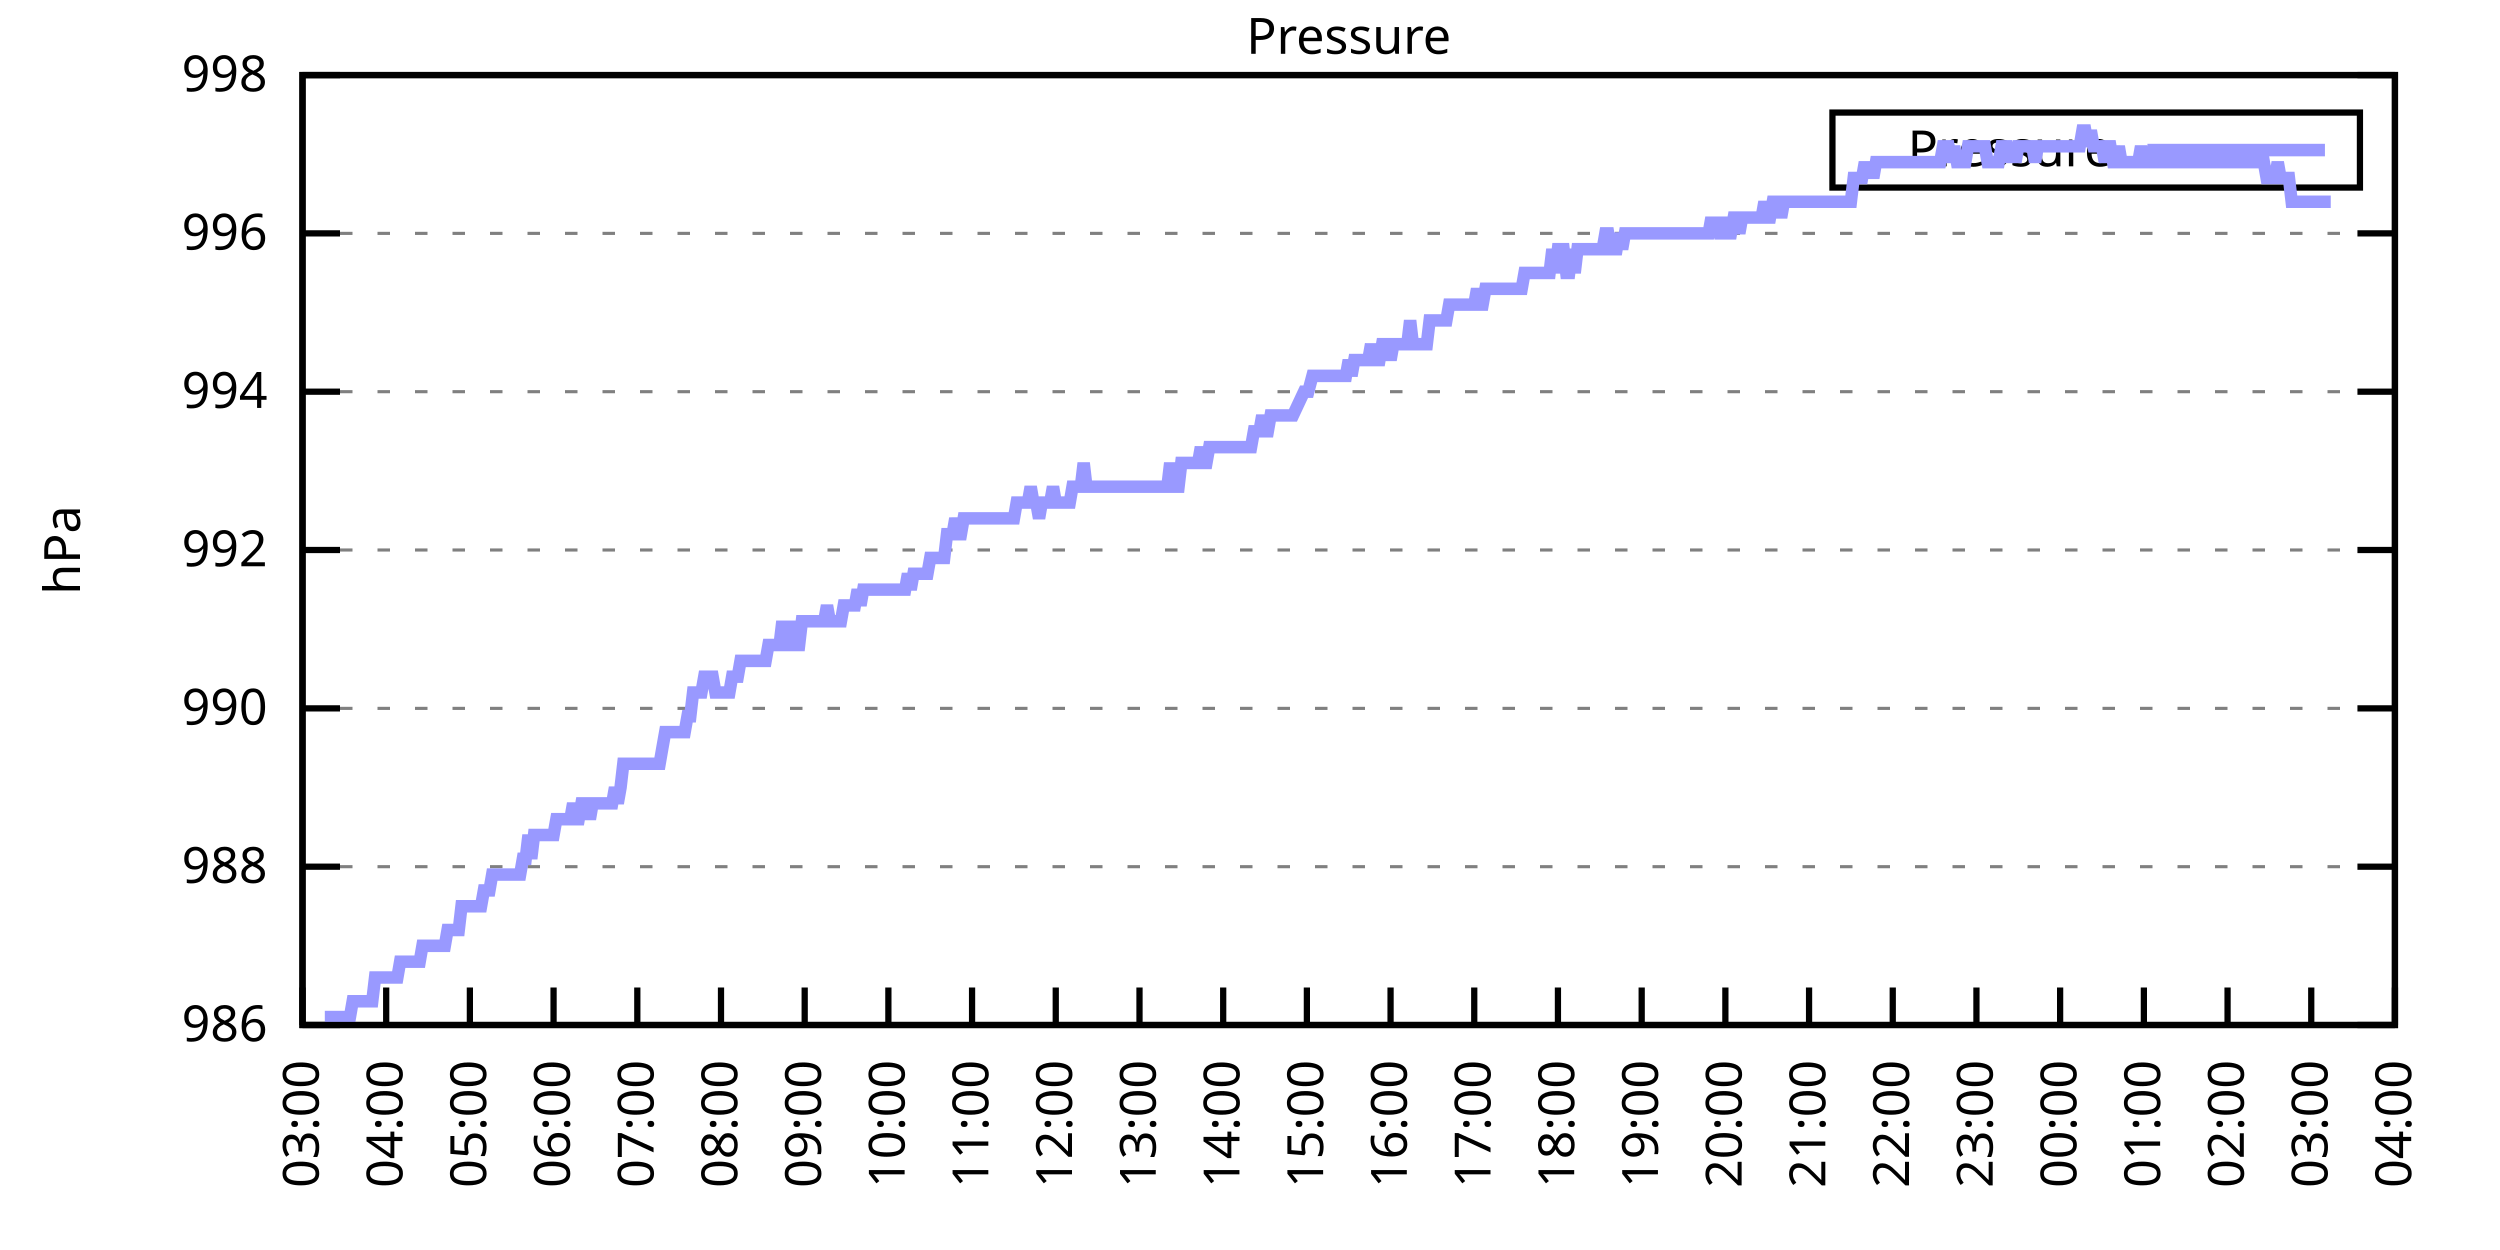
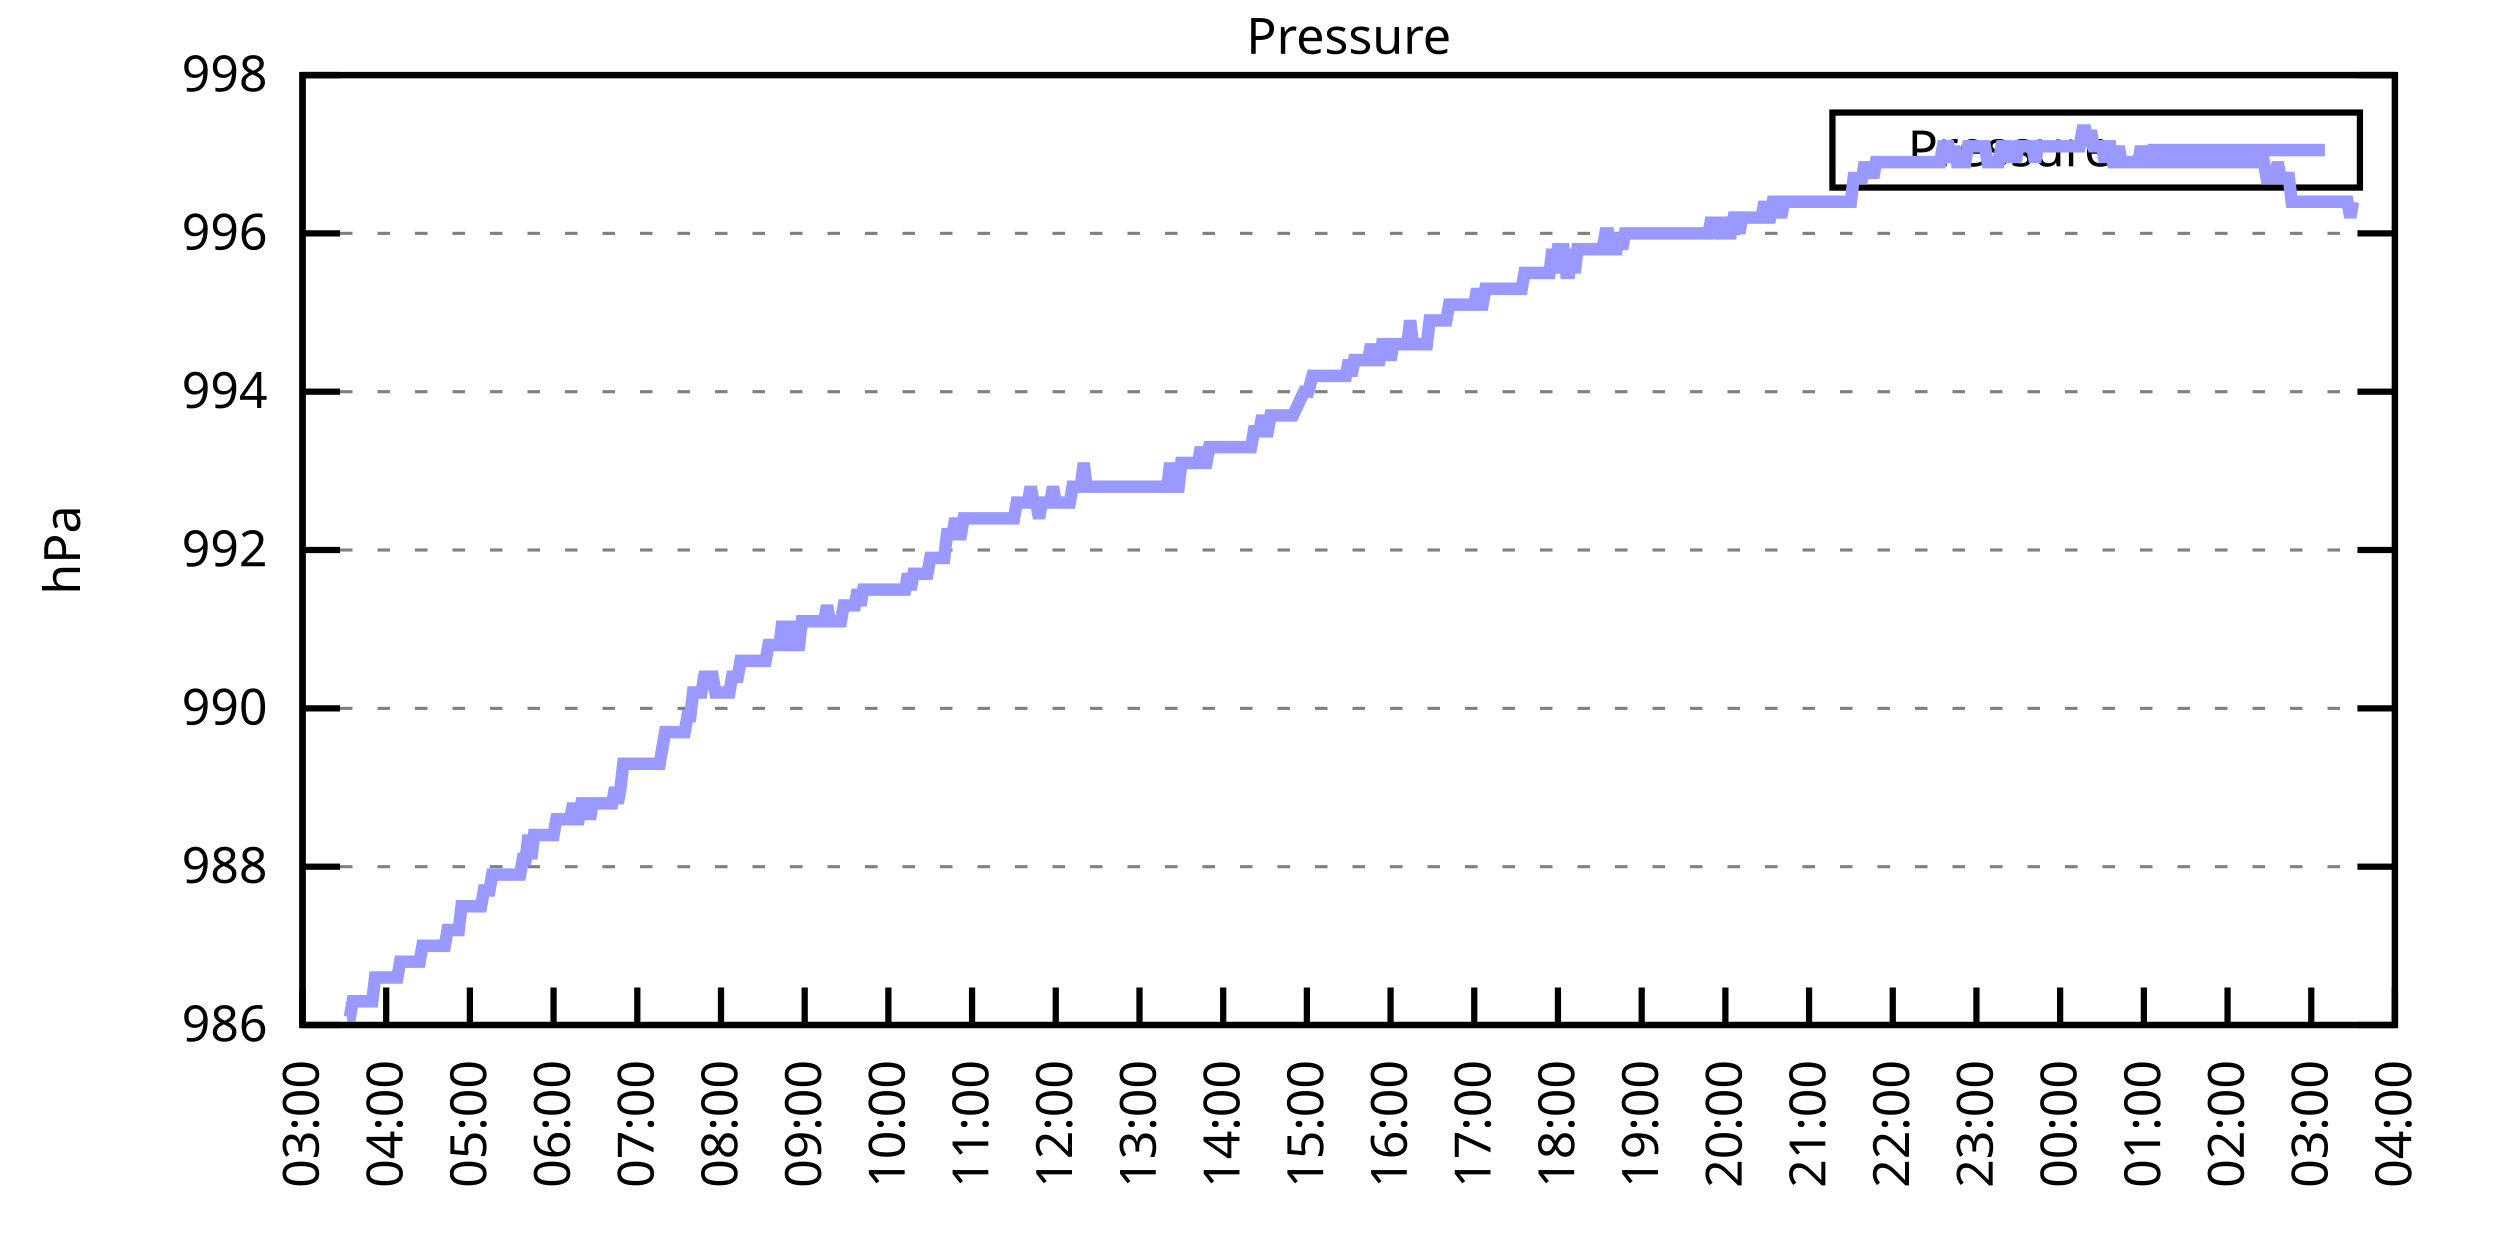
<svg xmlns="http://www.w3.org/2000/svg" xmlns:xlink="http://www.w3.org/1999/xlink" width="400" height="200" viewBox="0 0 400 200">
  <g id="gnuplot_canvas">
    <rect x="0" y="0" width="400" height="200" fill="none" />
    <defs>
      <circle id="gpDot" r="0.5" stroke-width="0.5" stroke="currentColor" />
      <path id="gpPt0" stroke-width="0.333" stroke="currentColor" d="M-1,0 h2 M0,-1 v2" />
      <path id="gpPt1" stroke-width="0.333" stroke="currentColor" d="M-1,-1 L1,1 M1,-1 L-1,1" />
      <path id="gpPt2" stroke-width="0.333" stroke="currentColor" d="M-1,0 L1,0 M0,-1 L0,1 M-1,-1 L1,1 M-1,1 L1,-1" />
      <rect id="gpPt3" stroke-width="0.333" stroke="currentColor" x="-1" y="-1" width="2" height="2" />
      <rect id="gpPt4" stroke-width="0.333" stroke="currentColor" fill="currentColor" x="-1" y="-1" width="2" height="2" />
      <circle id="gpPt5" stroke-width="0.333" stroke="currentColor" cx="0" cy="0" r="1" />
      <use xlink:href="#gpPt5" id="gpPt6" fill="currentColor" stroke="none" />
      <path id="gpPt7" stroke-width="0.333" stroke="currentColor" d="M0,-1.33 L-1.33,0.67 L1.33,0.67 z" />
      <use xlink:href="#gpPt7" id="gpPt8" fill="currentColor" stroke="none" />
      <use xlink:href="#gpPt7" id="gpPt9" stroke="currentColor" transform="rotate(180)" />
      <use xlink:href="#gpPt9" id="gpPt10" fill="currentColor" stroke="none" />
      <use xlink:href="#gpPt3" id="gpPt11" stroke="currentColor" transform="rotate(45)" />
      <use xlink:href="#gpPt11" id="gpPt12" fill="currentColor" stroke="none" />
      <path id="gpPt13" stroke-width="0.333" stroke="currentColor" d="M0,1.330 L1.265,0.411 L0.782,-1.067 L-0.782,-1.076 L-1.265,0.411 z" />
      <use xlink:href="#gpPt13" id="gpPt14" fill="currentColor" stroke="none" />
      <filter id="textbox" filterUnits="objectBoundingBox" x="0" y="0" height="1" width="1">
        <feFlood flood-color="white" flood-opacity="1" result="bgnd" />
        <feComposite in="SourceGraphic" in2="bgnd" operator="atop" />
      </filter>
      <filter id="greybox" filterUnits="objectBoundingBox" x="0" y="0" height="1" width="1">
        <feFlood flood-color="lightgrey" flood-opacity="1" result="grey" />
        <feComposite in="SourceGraphic" in2="grey" operator="atop" />
      </filter>
    </defs>
    <g fill="none" color="white" stroke="currentColor" stroke-width="1.00" stroke-linecap="butt" stroke-linejoin="miter">
</g>
    <g fill="none" color="black" stroke="currentColor" stroke-width="1.00" stroke-linecap="butt" stroke-linejoin="miter">
      <g stroke="none" shape-rendering="crispEdges">
        <polygon fill="rgb(255, 255, 255)" points="48.40,164.00 383.18,164.00 383.18,12.02 48.40,12.02 " />
      </g>
    </g>
    <g fill="none" color="black" stroke="currentColor" stroke-width="1.00" stroke-linecap="butt" stroke-linejoin="miter">
</g>
    <g fill="none" color="black" stroke="black" stroke-width="0.50" stroke-linecap="butt" stroke-linejoin="miter">
</g>
    <g fill="none" color="gray" stroke="currentColor" stroke-width="0.50" stroke-linecap="butt" stroke-linejoin="miter">
      <path stroke="gray" stroke-dasharray="2,4" class="gridline" d="M48.40,164.00 L383.19,164.00  " />
    </g>
    <g fill="none" color="gray" stroke="gray" stroke-width="1.00" stroke-linecap="butt" stroke-linejoin="miter">
</g>
    <g fill="none" color="black" stroke="currentColor" stroke-width="1.00" stroke-linecap="butt" stroke-linejoin="miter">
      <path stroke="black" d="M48.40,164.00 L54.40,164.00 M383.19,164.00 L377.19,164.00  " />
      <g transform="translate(42.80,166.60)" stroke="none" fill="black" font-family="Sans" font-size="8.00" text-anchor="end">
        <text>
          <tspan font-family="Sans"> 986</tspan>
        </text>
      </g>
    </g>
    <g fill="none" color="black" stroke="currentColor" stroke-width="1.00" stroke-linecap="butt" stroke-linejoin="miter">
</g>
    <g fill="none" color="black" stroke="black" stroke-width="0.50" stroke-linecap="butt" stroke-linejoin="miter">
</g>
    <g fill="none" color="gray" stroke="currentColor" stroke-width="0.50" stroke-linecap="butt" stroke-linejoin="miter">
      <path stroke="gray" stroke-dasharray="2,4" class="gridline" d="M48.40,138.67 L383.19,138.67  " />
    </g>
    <g fill="none" color="gray" stroke="gray" stroke-width="1.00" stroke-linecap="butt" stroke-linejoin="miter">
</g>
    <g fill="none" color="black" stroke="currentColor" stroke-width="1.00" stroke-linecap="butt" stroke-linejoin="miter">
      <path stroke="black" d="M48.40,138.67 L54.40,138.67 M383.19,138.67 L377.19,138.67  " />
      <g transform="translate(42.80,141.27)" stroke="none" fill="black" font-family="Sans" font-size="8.00" text-anchor="end">
        <text>
          <tspan font-family="Sans"> 988</tspan>
        </text>
      </g>
    </g>
    <g fill="none" color="black" stroke="currentColor" stroke-width="1.00" stroke-linecap="butt" stroke-linejoin="miter">
</g>
    <g fill="none" color="black" stroke="black" stroke-width="0.50" stroke-linecap="butt" stroke-linejoin="miter">
</g>
    <g fill="none" color="gray" stroke="currentColor" stroke-width="0.50" stroke-linecap="butt" stroke-linejoin="miter">
      <path stroke="gray" stroke-dasharray="2,4" class="gridline" d="M48.40,113.34 L383.19,113.34  " />
    </g>
    <g fill="none" color="gray" stroke="gray" stroke-width="1.00" stroke-linecap="butt" stroke-linejoin="miter">
</g>
    <g fill="none" color="black" stroke="currentColor" stroke-width="1.00" stroke-linecap="butt" stroke-linejoin="miter">
      <path stroke="black" d="M48.40,113.34 L54.40,113.34 M383.19,113.34 L377.19,113.34  " />
      <g transform="translate(42.80,115.94)" stroke="none" fill="black" font-family="Sans" font-size="8.00" text-anchor="end">
        <text>
          <tspan font-family="Sans"> 990</tspan>
        </text>
      </g>
    </g>
    <g fill="none" color="black" stroke="currentColor" stroke-width="1.00" stroke-linecap="butt" stroke-linejoin="miter">
</g>
    <g fill="none" color="black" stroke="black" stroke-width="0.50" stroke-linecap="butt" stroke-linejoin="miter">
</g>
    <g fill="none" color="gray" stroke="currentColor" stroke-width="0.50" stroke-linecap="butt" stroke-linejoin="miter">
      <path stroke="gray" stroke-dasharray="2,4" class="gridline" d="M48.40,88.00 L383.19,88.00  " />
    </g>
    <g fill="none" color="gray" stroke="gray" stroke-width="1.00" stroke-linecap="butt" stroke-linejoin="miter">
</g>
    <g fill="none" color="black" stroke="currentColor" stroke-width="1.00" stroke-linecap="butt" stroke-linejoin="miter">
      <path stroke="black" d="M48.40,88.00 L54.40,88.00 M383.19,88.00 L377.19,88.00  " />
      <g transform="translate(42.80,90.60)" stroke="none" fill="black" font-family="Sans" font-size="8.00" text-anchor="end">
        <text>
          <tspan font-family="Sans"> 992</tspan>
        </text>
      </g>
    </g>
    <g fill="none" color="black" stroke="currentColor" stroke-width="1.00" stroke-linecap="butt" stroke-linejoin="miter">
</g>
    <g fill="none" color="black" stroke="black" stroke-width="0.50" stroke-linecap="butt" stroke-linejoin="miter">
</g>
    <g fill="none" color="gray" stroke="currentColor" stroke-width="0.50" stroke-linecap="butt" stroke-linejoin="miter">
      <path stroke="gray" stroke-dasharray="2,4" class="gridline" d="M48.40,62.67 L383.19,62.67  " />
    </g>
    <g fill="none" color="gray" stroke="gray" stroke-width="1.00" stroke-linecap="butt" stroke-linejoin="miter">
</g>
    <g fill="none" color="black" stroke="currentColor" stroke-width="1.00" stroke-linecap="butt" stroke-linejoin="miter">
      <path stroke="black" d="M48.40,62.67 L54.40,62.67 M383.19,62.67 L377.19,62.67  " />
      <g transform="translate(42.80,65.27)" stroke="none" fill="black" font-family="Sans" font-size="8.00" text-anchor="end">
        <text>
          <tspan font-family="Sans"> 994</tspan>
        </text>
      </g>
    </g>
    <g fill="none" color="black" stroke="currentColor" stroke-width="1.00" stroke-linecap="butt" stroke-linejoin="miter">
</g>
    <g fill="none" color="black" stroke="black" stroke-width="0.50" stroke-linecap="butt" stroke-linejoin="miter">
</g>
    <g fill="none" color="gray" stroke="currentColor" stroke-width="0.50" stroke-linecap="butt" stroke-linejoin="miter">
      <path stroke="gray" stroke-dasharray="2,4" class="gridline" d="M48.40,37.34 L383.19,37.34  " />
    </g>
    <g fill="none" color="gray" stroke="gray" stroke-width="1.00" stroke-linecap="butt" stroke-linejoin="miter">
</g>
    <g fill="none" color="black" stroke="currentColor" stroke-width="1.00" stroke-linecap="butt" stroke-linejoin="miter">
      <path stroke="black" d="M48.40,37.34 L54.40,37.34 M383.19,37.34 L377.19,37.34  " />
      <g transform="translate(42.80,39.94)" stroke="none" fill="black" font-family="Sans" font-size="8.00" text-anchor="end">
        <text>
          <tspan font-family="Sans"> 996</tspan>
        </text>
      </g>
    </g>
    <g fill="none" color="black" stroke="currentColor" stroke-width="1.00" stroke-linecap="butt" stroke-linejoin="miter">
</g>
    <g fill="none" color="black" stroke="black" stroke-width="0.50" stroke-linecap="butt" stroke-linejoin="miter">
</g>
    <g fill="none" color="gray" stroke="currentColor" stroke-width="0.50" stroke-linecap="butt" stroke-linejoin="miter">
      <path stroke="gray" stroke-dasharray="2,4" class="gridline" d="M48.40,12.01 L383.19,12.01  " />
    </g>
    <g fill="none" color="gray" stroke="gray" stroke-width="1.00" stroke-linecap="butt" stroke-linejoin="miter">
</g>
    <g fill="none" color="black" stroke="currentColor" stroke-width="1.00" stroke-linecap="butt" stroke-linejoin="miter">
      <path stroke="black" d="M48.40,12.01 L54.40,12.01 M383.19,12.01 L377.19,12.01  " />
      <g transform="translate(42.80,14.61)" stroke="none" fill="black" font-family="Sans" font-size="8.00" text-anchor="end">
        <text>
          <tspan font-family="Sans"> 998</tspan>
        </text>
      </g>
    </g>
    <g fill="none" color="black" stroke="currentColor" stroke-width="1.00" stroke-linecap="butt" stroke-linejoin="miter">
      <path stroke="black" d="M48.40,164.00 L48.40,158.00  " />
      <g transform="translate(51.00,169.60) rotate(270.00)" stroke="none" fill="black" font-family="Sans" font-size="8.00" text-anchor="end">
        <text>
          <tspan font-family="Sans">03:00</tspan>
        </text>
      </g>
    </g>
    <g fill="none" color="black" stroke="currentColor" stroke-width="1.00" stroke-linecap="butt" stroke-linejoin="miter">
      <path stroke="black" d="M61.79,164.00 L61.79,158.00  " />
      <g transform="translate(64.39,169.60) rotate(270.00)" stroke="none" fill="black" font-family="Sans" font-size="8.00" text-anchor="end">
        <text>
          <tspan font-family="Sans">04:00</tspan>
        </text>
      </g>
    </g>
    <g fill="none" color="black" stroke="currentColor" stroke-width="1.00" stroke-linecap="butt" stroke-linejoin="miter">
      <path stroke="black" d="M75.18,164.00 L75.18,158.00  " />
      <g transform="translate(77.78,169.60) rotate(270.00)" stroke="none" fill="black" font-family="Sans" font-size="8.00" text-anchor="end">
        <text>
          <tspan font-family="Sans">05:00</tspan>
        </text>
      </g>
    </g>
    <g fill="none" color="black" stroke="currentColor" stroke-width="1.00" stroke-linecap="butt" stroke-linejoin="miter">
      <path stroke="black" d="M88.57,164.00 L88.57,158.00  " />
      <g transform="translate(91.17,169.60) rotate(270.00)" stroke="none" fill="black" font-family="Sans" font-size="8.00" text-anchor="end">
        <text>
          <tspan font-family="Sans">06:00</tspan>
        </text>
      </g>
    </g>
    <g fill="none" color="black" stroke="currentColor" stroke-width="1.00" stroke-linecap="butt" stroke-linejoin="miter">
      <path stroke="black" d="M101.97,164.00 L101.97,158.00  " />
      <g transform="translate(104.57,169.60) rotate(270.00)" stroke="none" fill="black" font-family="Sans" font-size="8.00" text-anchor="end">
        <text>
          <tspan font-family="Sans">07:00</tspan>
        </text>
      </g>
    </g>
    <g fill="none" color="black" stroke="currentColor" stroke-width="1.00" stroke-linecap="butt" stroke-linejoin="miter">
      <path stroke="black" d="M115.36,164.00 L115.36,158.00  " />
      <g transform="translate(117.96,169.60) rotate(270.00)" stroke="none" fill="black" font-family="Sans" font-size="8.00" text-anchor="end">
        <text>
          <tspan font-family="Sans">08:00</tspan>
        </text>
      </g>
    </g>
    <g fill="none" color="black" stroke="currentColor" stroke-width="1.00" stroke-linecap="butt" stroke-linejoin="miter">
      <path stroke="black" d="M128.75,164.00 L128.75,158.00  " />
      <g transform="translate(131.35,169.60) rotate(270.00)" stroke="none" fill="black" font-family="Sans" font-size="8.00" text-anchor="end">
        <text>
          <tspan font-family="Sans">09:00</tspan>
        </text>
      </g>
    </g>
    <g fill="none" color="black" stroke="currentColor" stroke-width="1.00" stroke-linecap="butt" stroke-linejoin="miter">
      <path stroke="black" d="M142.14,164.00 L142.14,158.00  " />
      <g transform="translate(144.74,169.60) rotate(270.00)" stroke="none" fill="black" font-family="Sans" font-size="8.00" text-anchor="end">
        <text>
          <tspan font-family="Sans">10:00</tspan>
        </text>
      </g>
    </g>
    <g fill="none" color="black" stroke="currentColor" stroke-width="1.00" stroke-linecap="butt" stroke-linejoin="miter">
      <path stroke="black" d="M155.53,164.00 L155.53,158.00  " />
      <g transform="translate(158.13,169.60) rotate(270.00)" stroke="none" fill="black" font-family="Sans" font-size="8.00" text-anchor="end">
        <text>
          <tspan font-family="Sans">11:00</tspan>
        </text>
      </g>
    </g>
    <g fill="none" color="black" stroke="currentColor" stroke-width="1.00" stroke-linecap="butt" stroke-linejoin="miter">
      <path stroke="black" d="M168.92,164.00 L168.92,158.00  " />
      <g transform="translate(171.52,169.60) rotate(270.00)" stroke="none" fill="black" font-family="Sans" font-size="8.00" text-anchor="end">
        <text>
          <tspan font-family="Sans">12:00</tspan>
        </text>
      </g>
    </g>
    <g fill="none" color="black" stroke="currentColor" stroke-width="1.00" stroke-linecap="butt" stroke-linejoin="miter">
      <path stroke="black" d="M182.32,164.00 L182.32,158.00  " />
      <g transform="translate(184.92,169.60) rotate(270.00)" stroke="none" fill="black" font-family="Sans" font-size="8.00" text-anchor="end">
        <text>
          <tspan font-family="Sans">13:00</tspan>
        </text>
      </g>
    </g>
    <g fill="none" color="black" stroke="currentColor" stroke-width="1.00" stroke-linecap="butt" stroke-linejoin="miter">
      <path stroke="black" d="M195.71,164.00 L195.71,158.00  " />
      <g transform="translate(198.31,169.60) rotate(270.00)" stroke="none" fill="black" font-family="Sans" font-size="8.00" text-anchor="end">
        <text>
          <tspan font-family="Sans">14:00</tspan>
        </text>
      </g>
    </g>
    <g fill="none" color="black" stroke="currentColor" stroke-width="1.00" stroke-linecap="butt" stroke-linejoin="miter">
      <path stroke="black" d="M209.10,164.00 L209.10,158.00  " />
      <g transform="translate(211.70,169.60) rotate(270.00)" stroke="none" fill="black" font-family="Sans" font-size="8.00" text-anchor="end">
        <text>
          <tspan font-family="Sans">15:00</tspan>
        </text>
      </g>
    </g>
    <g fill="none" color="black" stroke="currentColor" stroke-width="1.00" stroke-linecap="butt" stroke-linejoin="miter">
      <path stroke="black" d="M222.49,164.00 L222.49,158.00  " />
      <g transform="translate(225.09,169.60) rotate(270.00)" stroke="none" fill="black" font-family="Sans" font-size="8.00" text-anchor="end">
        <text>
          <tspan font-family="Sans">16:00</tspan>
        </text>
      </g>
    </g>
    <g fill="none" color="black" stroke="currentColor" stroke-width="1.00" stroke-linecap="butt" stroke-linejoin="miter">
      <path stroke="black" d="M235.88,164.00 L235.88,158.00  " />
      <g transform="translate(238.48,169.60) rotate(270.00)" stroke="none" fill="black" font-family="Sans" font-size="8.00" text-anchor="end">
        <text>
          <tspan font-family="Sans">17:00</tspan>
        </text>
      </g>
    </g>
    <g fill="none" color="black" stroke="currentColor" stroke-width="1.00" stroke-linecap="butt" stroke-linejoin="miter">
      <path stroke="black" d="M249.27,164.00 L249.27,158.00  " />
      <g transform="translate(251.87,169.60) rotate(270.00)" stroke="none" fill="black" font-family="Sans" font-size="8.00" text-anchor="end">
        <text>
          <tspan font-family="Sans">18:00</tspan>
        </text>
      </g>
    </g>
    <g fill="none" color="black" stroke="currentColor" stroke-width="1.00" stroke-linecap="butt" stroke-linejoin="miter">
      <path stroke="black" d="M262.67,164.00 L262.67,158.00  " />
      <g transform="translate(265.27,169.60) rotate(270.00)" stroke="none" fill="black" font-family="Sans" font-size="8.00" text-anchor="end">
        <text>
          <tspan font-family="Sans">19:00</tspan>
        </text>
      </g>
    </g>
    <g fill="none" color="black" stroke="currentColor" stroke-width="1.00" stroke-linecap="butt" stroke-linejoin="miter">
      <path stroke="black" d="M276.06,164.00 L276.06,158.00  " />
      <g transform="translate(278.66,169.60) rotate(270.00)" stroke="none" fill="black" font-family="Sans" font-size="8.00" text-anchor="end">
        <text>
          <tspan font-family="Sans">20:00</tspan>
        </text>
      </g>
    </g>
    <g fill="none" color="black" stroke="currentColor" stroke-width="1.00" stroke-linecap="butt" stroke-linejoin="miter">
      <path stroke="black" d="M289.45,164.00 L289.45,158.00  " />
      <g transform="translate(292.05,169.60) rotate(270.00)" stroke="none" fill="black" font-family="Sans" font-size="8.00" text-anchor="end">
        <text>
          <tspan font-family="Sans">21:00</tspan>
        </text>
      </g>
    </g>
    <g fill="none" color="black" stroke="currentColor" stroke-width="1.00" stroke-linecap="butt" stroke-linejoin="miter">
      <path stroke="black" d="M302.84,164.00 L302.84,158.00  " />
      <g transform="translate(305.44,169.60) rotate(270.00)" stroke="none" fill="black" font-family="Sans" font-size="8.00" text-anchor="end">
        <text>
          <tspan font-family="Sans">22:00</tspan>
        </text>
      </g>
    </g>
    <g fill="none" color="black" stroke="currentColor" stroke-width="1.00" stroke-linecap="butt" stroke-linejoin="miter">
      <path stroke="black" d="M316.23,164.00 L316.23,158.00  " />
      <g transform="translate(318.83,169.60) rotate(270.00)" stroke="none" fill="black" font-family="Sans" font-size="8.00" text-anchor="end">
        <text>
          <tspan font-family="Sans">23:00</tspan>
        </text>
      </g>
    </g>
    <g fill="none" color="black" stroke="currentColor" stroke-width="1.00" stroke-linecap="butt" stroke-linejoin="miter">
      <path stroke="black" d="M329.62,164.00 L329.62,158.00  " />
      <g transform="translate(332.22,169.60) rotate(270.00)" stroke="none" fill="black" font-family="Sans" font-size="8.00" text-anchor="end">
        <text>
          <tspan font-family="Sans">00:00</tspan>
        </text>
      </g>
    </g>
    <g fill="none" color="black" stroke="currentColor" stroke-width="1.00" stroke-linecap="butt" stroke-linejoin="miter">
      <path stroke="black" d="M343.02,164.00 L343.02,158.00  " />
      <g transform="translate(345.62,169.60) rotate(270.00)" stroke="none" fill="black" font-family="Sans" font-size="8.00" text-anchor="end">
        <text>
          <tspan font-family="Sans">01:00</tspan>
        </text>
      </g>
    </g>
    <g fill="none" color="black" stroke="currentColor" stroke-width="1.00" stroke-linecap="butt" stroke-linejoin="miter">
      <path stroke="black" d="M356.41,164.00 L356.41,158.00  " />
      <g transform="translate(359.01,169.60) rotate(270.00)" stroke="none" fill="black" font-family="Sans" font-size="8.00" text-anchor="end">
        <text>
          <tspan font-family="Sans">02:00</tspan>
        </text>
      </g>
    </g>
    <g fill="none" color="black" stroke="currentColor" stroke-width="1.00" stroke-linecap="butt" stroke-linejoin="miter">
      <path stroke="black" d="M369.80,164.00 L369.80,158.00  " />
      <g transform="translate(372.40,169.60) rotate(270.00)" stroke="none" fill="black" font-family="Sans" font-size="8.00" text-anchor="end">
        <text>
          <tspan font-family="Sans">03:00</tspan>
        </text>
      </g>
    </g>
    <g fill="none" color="black" stroke="currentColor" stroke-width="1.00" stroke-linecap="butt" stroke-linejoin="miter">
      <path stroke="black" d="M383.19,164.00 L383.19,158.00  " />
      <g transform="translate(385.79,169.60) rotate(270.00)" stroke="none" fill="black" font-family="Sans" font-size="8.00" text-anchor="end">
        <text>
          <tspan font-family="Sans">04:00</tspan>
        </text>
      </g>
    </g>
    <g fill="none" color="black" stroke="currentColor" stroke-width="1.00" stroke-linecap="butt" stroke-linejoin="miter">
</g>
    <g fill="none" color="black" stroke="currentColor" stroke-width="1.00" stroke-linecap="butt" stroke-linejoin="miter">
      <path stroke="black" d="M48.40,12.01 L48.40,164.00 L383.19,164.00 L383.19,12.01 L48.40,12.01 Z  " />
    </g>
    <g fill="none" color="black" stroke="currentColor" stroke-width="1.00" stroke-linecap="butt" stroke-linejoin="miter">
</g>
    <g fill="none" color="black" stroke="currentColor" stroke-width="1.00" stroke-linecap="butt" stroke-linejoin="miter">
      <path stroke="black" d="M293.19,30.01 L293.19,18.01 L377.59,18.01 L377.59,30.01 L293.19,30.01 Z  " />
    </g>
    <g id="Pressure_plot_1">
      <g fill="none" color="white" stroke="black" stroke-width="2.00" stroke-linecap="butt" stroke-linejoin="miter">
</g>
      <g fill="none" color="black" stroke="currentColor" stroke-width="2.00" stroke-linecap="butt" stroke-linejoin="miter">
        <g transform="translate(337.99,26.61)" stroke="none" fill="black" font-family="Sans" font-size="8.00" text-anchor="end">
          <text>
            <tspan font-family="Sans">Pressure</tspan>
          </text>
        </g>
      </g>
      <g fill="none" color="black" stroke="currentColor" stroke-width="2.00" stroke-linecap="butt" stroke-linejoin="miter">
-         <path stroke="rgb(153, 153, 255)" d="M343.59,24.01 L371.99,24.01 M51.97,162.73 L52.42,162.73 L52.86,162.73 L53.31,162.73 L53.76,162.73 L54.20,162.73   L54.65,162.73 L55.10,162.73 L55.54,162.73 L55.99,162.73 L56.43,160.20 L56.88,160.20 L57.33,160.20 L57.77,160.20   L58.22,160.20 L58.67,160.20 L59.11,160.20 L59.56,160.20 L60.01,156.40 L60.45,156.40 L60.90,156.40 L61.35,156.40   L61.79,156.40 L62.24,156.40 L62.68,156.40 L63.13,156.40 L63.58,156.40 L64.02,153.87 L64.47,153.87 L64.92,153.87   L65.36,153.87 L65.81,153.87 L66.26,153.87 L66.70,153.87 L67.15,153.87 L67.59,151.33 L68.04,151.33 L68.49,151.33   L68.93,151.33 L69.38,151.33 L69.83,151.33 L70.27,151.33 L70.72,151.33 L71.17,151.33 L71.61,148.80 L72.06,148.80   L72.50,148.80 L72.95,148.80 L73.40,148.80 L73.84,145.00 L74.29,145.00 L74.74,145.00 L75.18,145.00 L75.63,145.00   L76.08,145.00 L76.52,145.00 L76.97,145.00 L77.42,142.47 L77.86,142.47 L78.31,142.47 L78.75,139.93 L79.20,139.93   L79.65,139.93 L80.09,139.93 L80.54,139.93 L80.99,139.93 L81.43,139.93 L81.88,139.93 L82.33,139.93 L82.77,139.93   L83.22,139.93 L83.66,137.40 L84.11,137.40 L84.56,133.60 L85.00,137.40 L85.45,133.60 L85.90,133.60 L86.34,133.60   L86.79,133.60 L87.24,133.60 L87.68,133.60 L88.13,133.60 L88.57,133.60 L89.02,131.07 L89.47,131.07 L89.91,131.07   L90.36,131.07 L90.81,131.07 L91.25,131.07 L91.70,128.54 L92.15,131.07 L92.59,131.07 L93.04,128.54 L93.49,128.54   L93.93,128.54 L94.38,131.07 L94.82,128.54 L95.27,128.54 L95.72,128.54 L96.16,128.54 L96.61,128.54 L97.06,128.54   L97.50,128.54 L97.95,128.54 L98.40,126.00 L98.84,128.54 L99.29,126.00 L99.73,122.20 L100.18,122.20 L100.63,122.20   L101.07,122.20 L101.52,122.20 L101.97,122.20 L102.41,122.20 L102.86,122.20 L103.31,122.20 L103.75,122.20 L104.20,122.20   L104.64,122.20 L105.09,122.20 L105.54,122.20 L105.98,119.67 L106.43,117.14 L106.88,117.14 L107.32,117.14 L107.77,117.14   L108.22,117.14 L108.66,117.14 L109.11,117.14 L109.55,117.14 L110.00,114.60 L110.45,114.60 L110.89,110.80 L111.34,110.80   L111.79,110.80 L112.23,110.80 L112.68,108.27 L113.13,108.27 L113.57,108.27 L114.02,108.27 L114.47,110.80 L114.91,110.80   L115.36,110.80 L115.80,110.80 L116.25,110.80 L116.70,110.80 L117.14,108.27 L117.59,108.27 L118.04,108.27 L118.48,105.74   L118.93,105.74 L119.38,105.74 L119.82,105.74 L120.27,105.74 L120.71,105.74 L121.16,105.74 L121.61,105.74 L122.05,105.74   L122.50,105.74 L122.95,103.20 L123.39,103.20 L123.84,103.20 L124.29,103.20 L124.73,103.20 L125.18,99.40 L125.62,103.20   L126.07,103.20 L126.52,103.20 L126.96,99.40 L127.41,103.20 L127.86,103.20 L128.30,99.40 L128.75,99.40 L129.20,99.40   L129.64,99.40 L130.09,99.40 L130.54,99.40 L130.98,99.40 L131.43,99.40 L131.87,99.40 L132.32,96.87 L132.77,99.40   L133.21,99.40 L133.66,99.40 L134.11,99.40 L134.55,99.40 L135.00,96.87 L135.45,96.87 L135.89,96.87 L136.34,96.87   L136.78,96.87 L137.23,94.34 L137.68,96.87 L138.12,94.34 L138.57,94.34 L139.02,94.34 L139.46,94.34 L139.91,94.34   L140.36,94.34 L140.80,94.34 L141.25,94.34 L141.69,94.34 L142.14,94.34 L142.59,94.34 L143.03,94.34 L143.48,94.34   L143.93,94.34 L144.37,94.34 L144.82,94.34 L145.27,91.80 L145.71,94.34 L146.16,91.80 L146.61,91.80 L147.05,91.80   L147.50,91.80 L147.94,91.80 L148.39,91.80 L148.84,89.27 L149.28,89.27 L149.73,89.27 L150.18,89.27 L150.62,89.27   L151.07,89.27 L151.52,85.47 L151.96,85.47 L152.41,85.47 L152.85,82.94 L153.30,85.47 L153.75,85.47 L154.19,82.94   L154.64,82.94 L155.09,82.94 L155.53,82.94 L155.98,82.94 L156.43,82.94 L156.87,82.94 L157.32,82.94 L157.76,82.94   L158.21,82.94 L158.66,82.94 L159.10,82.94 L159.55,82.94 L160.00,82.94 L160.44,82.94 L160.89,82.94 L161.34,82.94   L161.78,82.94 L162.23,82.94 L162.67,80.41 L163.12,80.41 L163.57,80.41 L164.01,80.41 L164.46,80.41 L164.91,77.87   L165.35,80.41 L165.80,80.41 L166.25,82.94 L166.69,80.41 L167.14,80.41 L167.59,80.41 L168.03,80.41 L168.48,77.87   L168.92,80.41 L169.37,80.41 L169.82,80.41 L170.26,80.41 L170.71,80.41 L171.16,80.41 L171.60,77.87 L172.05,77.87   L172.50,77.87 L172.94,77.87 L173.39,74.07 L173.83,77.87 L174.28,77.87 L174.73,77.87 L175.17,77.87 L175.62,77.87   L176.07,77.87 L176.51,77.87 L176.96,77.87 L177.41,77.87 L177.85,77.87 L178.30,77.87 L178.74,77.87 L179.19,77.87   L179.64,77.87 L180.08,77.87 L180.53,77.87 L180.98,77.87 L181.42,77.87 L181.87,77.87 L182.32,77.87 L182.76,77.87   L183.21,77.87 L183.66,77.87 L184.10,77.87 L184.55,77.87 L184.99,77.87 L185.44,77.87 L185.89,77.87 L186.33,77.87   L186.78,77.87 L187.23,74.07 L187.67,77.87 L188.12,77.87 L188.57,77.87 L189.01,74.07 L189.46,74.07 L189.90,74.07   L190.35,74.07 L190.80,74.07 L191.24,74.07 L191.69,74.07 L192.14,71.54 L192.58,74.07 L193.03,74.07 L193.48,71.54   L193.92,71.54 L194.37,71.54 L194.81,71.54 L195.26,71.54 L195.71,71.54 L196.15,71.54 L196.60,71.54 L197.05,71.54   L197.49,71.54 L197.94,71.54 L198.39,71.54 L198.83,71.54 L199.28,71.54 L199.73,71.54 L200.17,71.54 L200.62,69.01   L201.06,69.01 L201.51,69.01 L201.96,66.47 L202.40,69.01 L202.85,69.01 L203.30,66.47 L203.74,66.47 L204.19,66.47   L204.64,66.47 L205.53,66.47 L205.97,66.47 L206.42,66.47 L206.87,66.47 L208.65,62.67 L209.32,62.67 L209.99,60.14   L210.44,60.14 L210.88,60.14 L211.33,60.14 L211.78,60.14 L212.22,60.14 L212.67,60.14 L213.12,60.14 L213.56,60.14   L214.01,60.14 L214.46,60.14 L214.90,60.14 L215.35,60.14 L215.80,57.61 L216.24,60.14 L216.69,57.61 L217.80,57.61   L218.47,57.61 L218.92,57.61 L219.37,55.07 L219.81,57.61 L220.26,57.61 L220.71,57.61 L221.15,55.07 L221.60,55.07   L222.04,55.07 L222.49,57.61 L222.94,55.07 L223.38,55.07 L223.83,55.07 L224.28,55.07 L224.72,55.07 L225.17,55.07   L225.62,51.27 L226.06,55.07 L226.51,55.07 L226.95,55.07 L227.40,55.07 L227.85,55.07 L228.29,55.07 L228.74,51.27   L229.19,51.27 L229.63,51.27 L230.08,51.27 L230.53,51.27 L230.97,51.27 L231.42,51.27 L231.86,48.74 L232.31,48.74   L232.76,48.74 L233.20,48.74 L233.65,48.74 L234.10,48.74 L234.54,48.74 L234.99,48.74 L235.44,48.74 L235.88,48.74   L236.33,46.21 L236.78,48.74 L237.22,48.74 L237.67,46.21 L238.11,46.21 L238.56,46.21 L239.01,46.21 L239.45,46.21   L239.90,46.21 L240.35,46.21 L240.79,46.21 L241.24,46.21 L241.69,46.21 L242.13,46.21 L242.58,46.21 L243.02,46.21   L243.47,46.21 L243.92,43.67 L244.36,43.67 L244.81,43.67 L245.26,43.67 L245.70,43.67 L246.15,43.67 L246.60,43.67   L247.04,43.67 L247.49,43.67 L247.93,43.67 L248.38,39.87 L248.83,43.67 L249.27,39.87 L249.72,39.87 L250.17,39.87   L250.61,43.67 L251.06,43.67 L251.51,39.87 L251.95,43.67 L252.40,39.87 L252.85,39.87 L253.29,39.87 L253.74,39.87   L254.18,39.87 L254.63,39.87 L255.08,39.87 L255.52,39.87 L255.97,39.87 L256.42,39.87 L256.86,37.34 L257.31,37.34   L257.76,39.87 L258.20,39.87 L258.65,39.87 L259.09,37.34 L259.54,39.87 L259.99,37.34 L260.43,37.34 L260.88,37.34   L261.33,37.34 L261.77,37.34 L262.22,37.34 L262.67,37.34 L263.11,37.34 L263.56,37.34 L264.00,37.34 L264.45,37.34   L264.90,37.34 L265.34,37.34 L265.79,37.34 L266.24,37.34 L266.68,37.34 L267.13,37.34 L267.58,37.34 L268.02,37.34   L268.47,37.34 L268.92,37.34 L269.36,37.34 L269.81,37.34 L270.25,37.34 L270.70,37.34 L271.15,37.34 L271.59,37.34   L272.04,37.34 L272.49,37.34 L272.93,37.34 L273.38,37.34 L273.83,34.81 L274.27,37.34 L274.72,34.81 L275.16,37.34   L275.61,37.34 L276.06,34.81 L276.50,37.34 L276.95,37.34 L277.40,34.81 L277.84,34.81 L278.29,37.34 L278.74,34.81   L279.18,34.81 L279.63,34.81 L280.07,34.81 L280.52,34.81 L280.97,34.81 L281.41,34.81 L281.86,34.81 L282.31,32.28   L282.75,34.81 L283.20,34.81 L283.65,32.28 L284.09,32.28 L284.54,32.28 L284.98,34.81 L285.43,32.28 L285.88,32.28   L286.32,32.28 L286.77,32.28 L287.22,32.28 L287.66,32.28 L288.11,32.28 L288.56,32.28 L289.00,32.28 L289.45,32.28   L289.90,32.28 L290.34,32.28 L290.79,32.28 L291.23,32.28 L291.68,32.28 L292.13,32.28 L292.57,32.28 L293.02,32.28   L293.47,32.28 L293.91,32.28 L294.36,32.28 L294.81,32.28 L295.25,32.28 L295.70,32.28 L296.14,32.28 L296.59,28.48   L297.04,28.48 L297.48,28.48 L297.93,28.48 L298.38,25.94 L298.82,28.48 L299.27,25.94 L299.72,28.48 L300.16,25.94   L300.61,25.94 L301.05,25.94 L301.50,25.94 L301.95,25.94 L302.39,25.94 L302.84,25.94 L303.29,25.94 L303.73,25.94   L304.18,25.94 L304.63,25.94 L305.07,25.94 L305.52,25.94 L305.97,25.94 L306.41,25.94 L306.86,25.94 L307.30,25.94   L307.75,25.94 L308.20,25.94 L308.64,25.94 L309.09,25.94 L309.54,25.94 L309.98,25.94 L310.43,25.94 L310.88,23.41   L311.32,23.41 L311.77,23.41 L312.21,25.94 L312.66,23.41 L313.11,25.94 L313.55,25.94 L314.00,25.94 L314.45,25.94   L314.89,23.41 L315.34,23.41 L315.79,23.41 L316.23,23.41 L316.68,23.41 L317.12,23.41 L317.57,23.41 L318.02,25.94   L318.46,25.94 L318.91,25.94 L319.36,25.94 L319.80,25.94 L320.25,23.41 L320.70,23.41 L321.14,23.41 L321.59,25.94   L322.04,23.41 L322.48,25.94 L322.93,23.41 L323.37,23.41 L323.82,23.41 L324.27,23.41 L324.71,23.41 L325.16,23.41   L325.61,25.94 L326.05,23.41 L326.50,23.41 L326.95,23.41 L327.39,23.41 L327.84,23.41 L328.28,23.41 L328.73,23.41   L329.18,23.41 L329.62,23.41 L330.07,23.41 L330.52,23.41 L330.96,23.41 L331.41,23.41 L331.86,23.41 L332.30,23.41   L332.75,23.41 L333.19,20.88 L333.64,20.88 L334.09,23.41 L334.53,20.88 L334.98,23.41 L335.43,23.41 L335.87,23.41   L336.32,23.41 L336.77,25.94 L337.21,23.41 L337.66,23.41 L338.10,25.94 L338.55,25.94 L339.00,23.41 L339.44,25.94   L339.89,25.94 L340.34,25.94 L340.78,25.94 L341.23,25.94 L341.68,25.94 L342.12,25.94 L342.57,23.41 L343.02,25.94   L343.46,25.94 L343.91,25.94 L344.35,25.94 L344.80,25.94 L345.25,25.94 L345.69,25.94 L346.14,25.94 L346.59,25.94   L347.03,25.94 L347.48,25.94 L347.93,25.94 L348.37,25.94 L348.82,25.94 L349.26,25.94 L349.71,25.94 L350.16,25.94   L350.60,25.94 L351.05,25.94 L351.50,25.94 L351.94,25.94 L352.39,25.94 L352.84,25.94 L353.28,25.94 L353.73,25.94   L354.17,25.94 L354.62,25.94 L355.07,25.94 L355.51,25.94 L355.96,25.94 L356.41,25.94 L356.85,25.94 L357.30,25.94   L357.75,25.94 L358.19,25.94 L358.64,25.94 L359.09,25.94 L359.53,25.94 L359.98,25.94 L360.42,25.94 L360.87,25.94   L361.32,25.94 L361.76,25.94 L362.21,25.94 L362.66,28.48 L363.10,28.48 L363.55,28.48 L364.00,28.48 L364.44,25.94   L364.89,28.48 L365.33,28.48 L365.78,28.48 L366.23,28.48 L366.67,32.28 L367.12,32.28 L367.57,32.28 L368.01,32.28   L368.46,32.28 L368.91,32.28 L369.35,32.28 L369.80,32.28 L370.24,32.28 L370.69,32.28 L371.14,32.28 L371.58,32.28   L372.03,32.28 L372.48,32.28 L372.92,32.28  " />
+         <path stroke="rgb(153, 153, 255)" d="M343.59,24.01 L371.99,24.01 M55.54,162.73 L55.99,162.73 L56.43,160.20 L56.88,160.20 L57.33,160.20 L57.77,160.20   L58.22,160.20 L58.67,160.20 L59.11,160.20 L59.56,160.20 L60.01,156.40 L60.45,156.40 L60.90,156.40 L61.35,156.40   L61.79,156.40 L62.24,156.40 L62.68,156.40 L63.13,156.40 L63.58,156.40 L64.02,153.87 L64.47,153.87 L64.92,153.87   L65.36,153.87 L65.81,153.87 L66.26,153.87 L66.70,153.87 L67.15,153.87 L67.59,151.33 L68.04,151.33 L68.49,151.33   L68.93,151.33 L69.38,151.33 L69.83,151.33 L70.27,151.33 L70.72,151.33 L71.17,151.33 L71.61,148.80 L72.06,148.80   L72.50,148.80 L72.95,148.80 L73.40,148.80 L73.84,145.00 L74.29,145.00 L74.74,145.00 L75.18,145.00 L75.63,145.00   L76.08,145.00 L76.52,145.00 L76.97,145.00 L77.42,142.47 L77.86,142.47 L78.31,142.47 L78.75,139.93 L79.20,139.93   L79.65,139.93 L80.09,139.93 L80.54,139.93 L80.99,139.93 L81.43,139.93 L81.88,139.93 L82.33,139.93 L82.77,139.93   L83.22,139.93 L83.66,137.40 L84.11,137.40 L84.56,133.60 L85.00,137.40 L85.45,133.60 L85.90,133.60 L86.34,133.60   L86.79,133.60 L87.24,133.60 L87.68,133.60 L88.13,133.60 L88.57,133.60 L89.02,131.07 L89.47,131.07 L89.91,131.07   L90.36,131.07 L90.81,131.07 L91.25,131.07 L91.70,128.54 L92.15,131.07 L92.59,131.07 L93.04,128.54 L93.49,128.54   L93.93,128.54 L94.38,131.07 L94.82,128.54 L95.27,128.54 L95.72,128.54 L96.16,128.54 L96.61,128.54 L97.06,128.54   L97.50,128.54 L97.95,128.54 L98.40,126.00 L98.84,128.54 L99.29,126.00 L99.73,122.20 L100.18,122.20 L100.63,122.20   L101.07,122.20 L101.52,122.20 L101.97,122.20 L102.41,122.20 L102.86,122.20 L103.31,122.20 L103.75,122.20 L104.20,122.20   L104.64,122.20 L105.09,122.20 L105.54,122.20 L105.98,119.67 L106.43,117.14 L106.88,117.14 L107.32,117.14 L107.77,117.14   L108.22,117.14 L108.66,117.14 L109.11,117.14 L109.55,117.14 L110.00,114.60 L110.45,114.60 L110.89,110.80 L111.34,110.80   L111.79,110.80 L112.23,110.80 L112.68,108.27 L113.13,108.27 L113.57,108.27 L114.02,108.27 L114.47,110.80 L114.91,110.80   L115.36,110.80 L115.80,110.80 L116.25,110.80 L116.70,110.80 L117.14,108.27 L117.59,108.27 L118.04,108.27 L118.48,105.74   L118.93,105.74 L119.38,105.74 L119.82,105.74 L120.27,105.74 L120.71,105.74 L121.16,105.74 L121.61,105.74 L122.05,105.74   L122.50,105.74 L122.95,103.20 L123.39,103.20 L123.84,103.20 L124.29,103.20 L124.73,103.20 L125.18,99.40 L125.62,103.20   L126.07,103.20 L126.52,103.20 L126.96,99.40 L127.41,103.20 L127.86,103.20 L128.30,99.40 L128.75,99.40 L129.20,99.40   L129.64,99.40 L130.09,99.40 L130.54,99.40 L130.98,99.40 L131.43,99.40 L131.87,99.40 L132.32,96.87 L132.77,99.40   L133.21,99.40 L133.66,99.40 L134.11,99.40 L134.55,99.40 L135.00,96.87 L135.45,96.87 L135.89,96.87 L136.34,96.87   L136.78,96.87 L137.23,94.34 L137.68,96.87 L138.12,94.34 L138.57,94.34 L139.02,94.34 L139.46,94.34 L139.91,94.34   L140.36,94.34 L140.80,94.34 L141.25,94.34 L141.69,94.34 L142.14,94.34 L142.59,94.34 L143.03,94.34 L143.48,94.34   L143.93,94.34 L144.37,94.34 L144.82,94.34 L145.27,91.80 L145.71,94.34 L146.16,91.80 L146.61,91.80 L147.05,91.80   L147.50,91.80 L147.94,91.80 L148.39,91.80 L148.84,89.27 L149.28,89.27 L149.73,89.27 L150.18,89.27 L150.62,89.27   L151.07,89.27 L151.52,85.47 L151.96,85.47 L152.41,85.47 L152.85,82.94 L153.30,85.47 L153.75,85.47 L154.19,82.94   L154.64,82.94 L155.09,82.94 L155.53,82.94 L155.98,82.94 L156.43,82.94 L156.87,82.94 L157.32,82.94 L157.76,82.94   L158.21,82.94 L158.66,82.94 L159.10,82.94 L159.55,82.94 L160.00,82.94 L160.44,82.94 L160.89,82.94 L161.34,82.94   L161.78,82.94 L162.23,82.94 L162.67,80.41 L163.12,80.41 L163.57,80.41 L164.01,80.41 L164.46,80.41 L164.91,77.87   L165.35,80.41 L165.80,80.41 L166.25,82.94 L166.69,80.41 L167.14,80.41 L167.59,80.41 L168.03,80.41 L168.48,77.87   L168.92,80.41 L169.37,80.41 L169.82,80.41 L170.26,80.41 L170.71,80.41 L171.16,80.41 L171.60,77.87 L172.05,77.87   L172.50,77.87 L172.94,77.87 L173.39,74.07 L173.83,77.87 L174.28,77.87 L174.73,77.87 L175.17,77.87 L175.62,77.87   L176.07,77.87 L176.51,77.87 L176.96,77.87 L177.41,77.87 L177.85,77.87 L178.30,77.87 L178.74,77.87 L179.19,77.87   L179.64,77.87 L180.08,77.87 L180.53,77.87 L180.98,77.87 L181.42,77.87 L181.87,77.87 L182.32,77.87 L182.76,77.87   L183.21,77.87 L183.66,77.87 L184.10,77.87 L184.55,77.87 L184.99,77.87 L185.44,77.87 L185.89,77.87 L186.33,77.87   L186.78,77.87 L187.23,74.07 L187.67,77.87 L188.12,77.87 L188.57,77.87 L189.01,74.07 L189.46,74.07 L189.90,74.07   L190.35,74.07 L190.80,74.07 L191.24,74.07 L191.69,74.07 L192.14,71.54 L192.58,74.07 L193.03,74.07 L193.48,71.54   L193.92,71.54 L194.37,71.54 L194.81,71.54 L195.26,71.54 L195.71,71.54 L196.15,71.54 L196.60,71.54 L197.05,71.54   L197.49,71.54 L197.94,71.54 L198.39,71.54 L198.83,71.54 L199.28,71.54 L199.73,71.54 L200.17,71.54 L200.62,69.01   L201.06,69.01 L201.51,69.01 L201.96,66.47 L202.40,69.01 L202.85,69.01 L203.30,66.47 L203.74,66.47 L204.19,66.47   L204.64,66.47 L205.53,66.47 L205.97,66.47 L206.42,66.47 L206.87,66.47 L208.65,62.67 L209.32,62.67 L209.99,60.14   L210.44,60.14 L210.88,60.14 L211.33,60.14 L211.78,60.14 L212.22,60.14 L212.67,60.14 L213.12,60.14 L213.56,60.14   L214.01,60.14 L214.46,60.14 L214.90,60.14 L215.35,60.14 L215.80,57.61 L216.24,60.14 L216.69,57.61 L217.80,57.61   L218.47,57.61 L218.92,57.61 L219.37,55.07 L219.81,57.61 L220.26,57.61 L220.71,57.61 L221.15,55.07 L221.60,55.07   L222.04,55.07 L222.49,57.61 L222.94,55.07 L223.38,55.07 L223.83,55.07 L224.28,55.07 L224.72,55.07 L225.17,55.07   L225.62,51.27 L226.06,55.07 L226.51,55.07 L226.95,55.07 L227.40,55.07 L227.85,55.07 L228.29,55.07 L228.74,51.27   L229.19,51.27 L229.63,51.27 L230.08,51.27 L230.53,51.27 L230.97,51.27 L231.42,51.27 L231.86,48.74 L232.31,48.74   L232.76,48.74 L233.20,48.74 L233.65,48.74 L234.10,48.74 L234.54,48.74 L234.99,48.74 L235.44,48.74 L235.88,48.74   L236.33,46.21 L236.78,48.74 L237.22,48.74 L237.67,46.21 L238.11,46.21 L238.56,46.21 L239.01,46.21 L239.45,46.21   L239.90,46.21 L240.35,46.21 L240.79,46.21 L241.24,46.21 L241.69,46.21 L242.13,46.21 L242.58,46.21 L243.02,46.21   L243.47,46.21 L243.92,43.67 L244.36,43.67 L244.81,43.67 L245.26,43.67 L245.70,43.67 L246.15,43.67 L246.60,43.67   L247.04,43.67 L247.49,43.67 L247.93,43.67 L248.38,39.87 L248.83,43.67 L249.27,39.87 L249.72,39.87 L250.17,39.87   L250.61,43.67 L251.06,43.67 L251.51,39.87 L251.95,43.67 L252.40,39.87 L252.85,39.87 L253.29,39.87 L253.74,39.87   L254.18,39.87 L254.63,39.87 L255.08,39.87 L255.52,39.87 L255.97,39.87 L256.42,39.87 L256.86,37.34 L257.31,37.34   L257.76,39.87 L258.20,39.87 L258.65,39.87 L259.09,37.34 L259.54,39.87 L259.99,37.34 L260.43,37.34 L260.88,37.34   L261.33,37.34 L261.77,37.34 L262.22,37.34 L262.67,37.34 L263.11,37.34 L263.56,37.34 L264.00,37.34 L264.45,37.34   L264.90,37.34 L265.34,37.34 L265.79,37.34 L266.24,37.34 L266.68,37.34 L267.13,37.34 L267.58,37.34 L268.02,37.34   L268.47,37.34 L268.92,37.34 L269.36,37.34 L269.81,37.34 L270.25,37.34 L270.70,37.34 L271.15,37.34 L271.59,37.34   L272.04,37.34 L272.49,37.34 L272.93,37.34 L273.38,37.34 L273.83,34.81 L274.27,37.34 L274.72,34.81 L275.16,37.34   L275.61,37.34 L276.06,34.81 L276.50,37.34 L276.95,37.34 L277.40,34.81 L277.84,34.81 L278.29,37.34 L278.74,34.81   L279.18,34.81 L279.63,34.81 L280.07,34.81 L280.52,34.81 L280.97,34.81 L281.41,34.81 L281.86,34.81 L282.31,32.28   L282.75,34.81 L283.20,34.81 L283.65,32.28 L284.09,32.28 L284.54,32.28 L284.98,34.81 L285.43,32.28 L285.88,32.28   L286.32,32.28 L286.77,32.28 L287.22,32.28 L287.66,32.28 L288.11,32.28 L288.56,32.28 L289.00,32.28 L289.45,32.28   L289.90,32.28 L290.34,32.28 L290.79,32.28 L291.23,32.28 L291.68,32.28 L292.13,32.28 L292.57,32.28 L293.02,32.28   L293.47,32.28 L293.91,32.28 L294.36,32.28 L294.81,32.28 L295.25,32.28 L295.70,32.28 L296.14,32.28 L296.59,28.48   L297.04,28.48 L297.48,28.48 L297.93,28.48 L298.38,25.94 L298.82,28.48 L299.27,25.94 L299.72,28.48 L300.16,25.94   L300.61,25.94 L301.05,25.94 L301.50,25.94 L301.95,25.94 L302.39,25.94 L302.84,25.94 L303.29,25.94 L303.73,25.94   L304.18,25.94 L304.63,25.94 L305.07,25.94 L305.52,25.94 L305.97,25.94 L306.41,25.94 L306.86,25.94 L307.30,25.94   L307.75,25.94 L308.20,25.94 L308.64,25.94 L309.09,25.94 L309.54,25.94 L309.98,25.94 L310.43,25.94 L310.88,23.41   L311.32,23.41 L311.77,23.41 L312.21,25.94 L312.66,23.41 L313.11,25.94 L313.55,25.94 L314.00,25.94 L314.45,25.94   L314.89,23.41 L315.34,23.41 L315.79,23.41 L316.23,23.41 L316.68,23.41 L317.12,23.41 L317.57,23.41 L318.02,25.94   L318.46,25.94 L318.91,25.94 L319.36,25.94 L319.80,25.94 L320.25,23.41 L320.70,23.41 L321.14,23.41 L321.59,25.94   L322.04,23.41 L322.48,25.94 L322.93,23.41 L323.37,23.41 L323.82,23.41 L324.27,23.41 L324.71,23.41 L325.16,23.41   L325.61,25.94 L326.05,23.41 L326.50,23.41 L326.95,23.41 L327.39,23.41 L327.84,23.41 L328.28,23.41 L328.73,23.41   L329.18,23.41 L329.62,23.41 L330.07,23.41 L330.52,23.41 L330.96,23.41 L331.41,23.41 L331.86,23.41 L332.30,23.41   L332.75,23.41 L333.19,20.88 L333.64,20.88 L334.09,23.41 L334.53,20.88 L334.98,23.41 L335.43,23.41 L335.87,23.41   L336.32,23.41 L336.77,25.94 L337.21,23.41 L337.66,23.41 L338.10,25.94 L338.55,25.94 L339.00,23.41 L339.44,25.94   L339.89,25.94 L340.34,25.94 L340.78,25.94 L341.23,25.94 L341.68,25.94 L342.12,25.94 L342.57,23.41 L343.02,25.94   L343.46,25.94 L343.91,25.94 L344.35,25.94 L344.80,25.94 L345.25,25.94 L345.69,25.94 L346.14,25.94 L346.59,25.94   L347.03,25.94 L347.48,25.94 L347.93,25.94 L348.37,25.94 L348.82,25.94 L349.26,25.94 L349.71,25.94 L350.16,25.94   L350.60,25.94 L351.05,25.94 L351.50,25.94 L351.94,25.94 L352.39,25.94 L352.84,25.94 L353.28,25.94 L353.73,25.94   L354.17,25.94 L354.62,25.94 L355.07,25.94 L355.51,25.94 L355.96,25.94 L356.41,25.94 L356.85,25.94 L357.30,25.94   L357.75,25.94 L358.19,25.94 L358.64,25.94 L359.09,25.94 L359.53,25.94 L359.98,25.94 L360.42,25.94 L360.87,25.94   L361.32,25.94 L361.76,25.94 L362.21,25.94 L362.66,28.48 L363.10,28.48 L363.55,28.48 L364.00,28.48 L364.44,25.94   L364.89,28.48 L365.33,28.48 L365.78,28.48 L366.23,28.48 L366.67,32.28 L367.12,32.28 L367.57,32.28 L368.01,32.28   L368.46,32.28 L368.91,32.28 L369.35,32.28 L369.80,32.28 L370.24,32.28 L370.69,32.28 L371.14,32.28 L371.58,32.28   L372.03,32.28 L372.48,32.28 L372.92,32.28 L373.37,32.28 L373.82,32.28 L374.26,32.28 L374.71,32.28 L375.16,32.28   L375.60,32.28 L376.05,34.81 L376.49,32.28  " />
      </g>
    </g>
    <g fill="none" color="black" stroke="currentColor" stroke-width="2.00" stroke-linecap="butt" stroke-linejoin="miter">
</g>
    <g fill="none" color="black" stroke="black" stroke-width="1.00" stroke-linecap="butt" stroke-linejoin="miter">
</g>
    <g fill="none" color="black" stroke="currentColor" stroke-width="1.00" stroke-linecap="butt" stroke-linejoin="miter">
      <path stroke="black" d="M48.40,12.01 L48.40,164.00 L383.19,164.00 L383.19,12.01 L48.40,12.01 Z  " />
      <g transform="translate(12.80,88.01) rotate(270.00)" stroke="none" fill="black" font-family="Sans" font-size="8.00" text-anchor="middle">
        <text>
          <tspan font-family="Sans">hPa</tspan>
        </text>
      </g>
    </g>
    <g fill="none" color="black" stroke="currentColor" stroke-width="1.00" stroke-linecap="butt" stroke-linejoin="miter">
</g>
    <g fill="none" color="black" stroke="currentColor" stroke-width="1.00" stroke-linecap="butt" stroke-linejoin="miter">
      <g transform="translate(215.79,8.61)" stroke="none" fill="black" font-family="Sans" font-size="8.00" text-anchor="middle">
        <text>
          <tspan font-family="Sans">Pressure</tspan>
        </text>
      </g>
    </g>
    <g fill="none" color="black" stroke="currentColor" stroke-width="1.00" stroke-linecap="butt" stroke-linejoin="miter">
</g>
  </g>
</svg>
